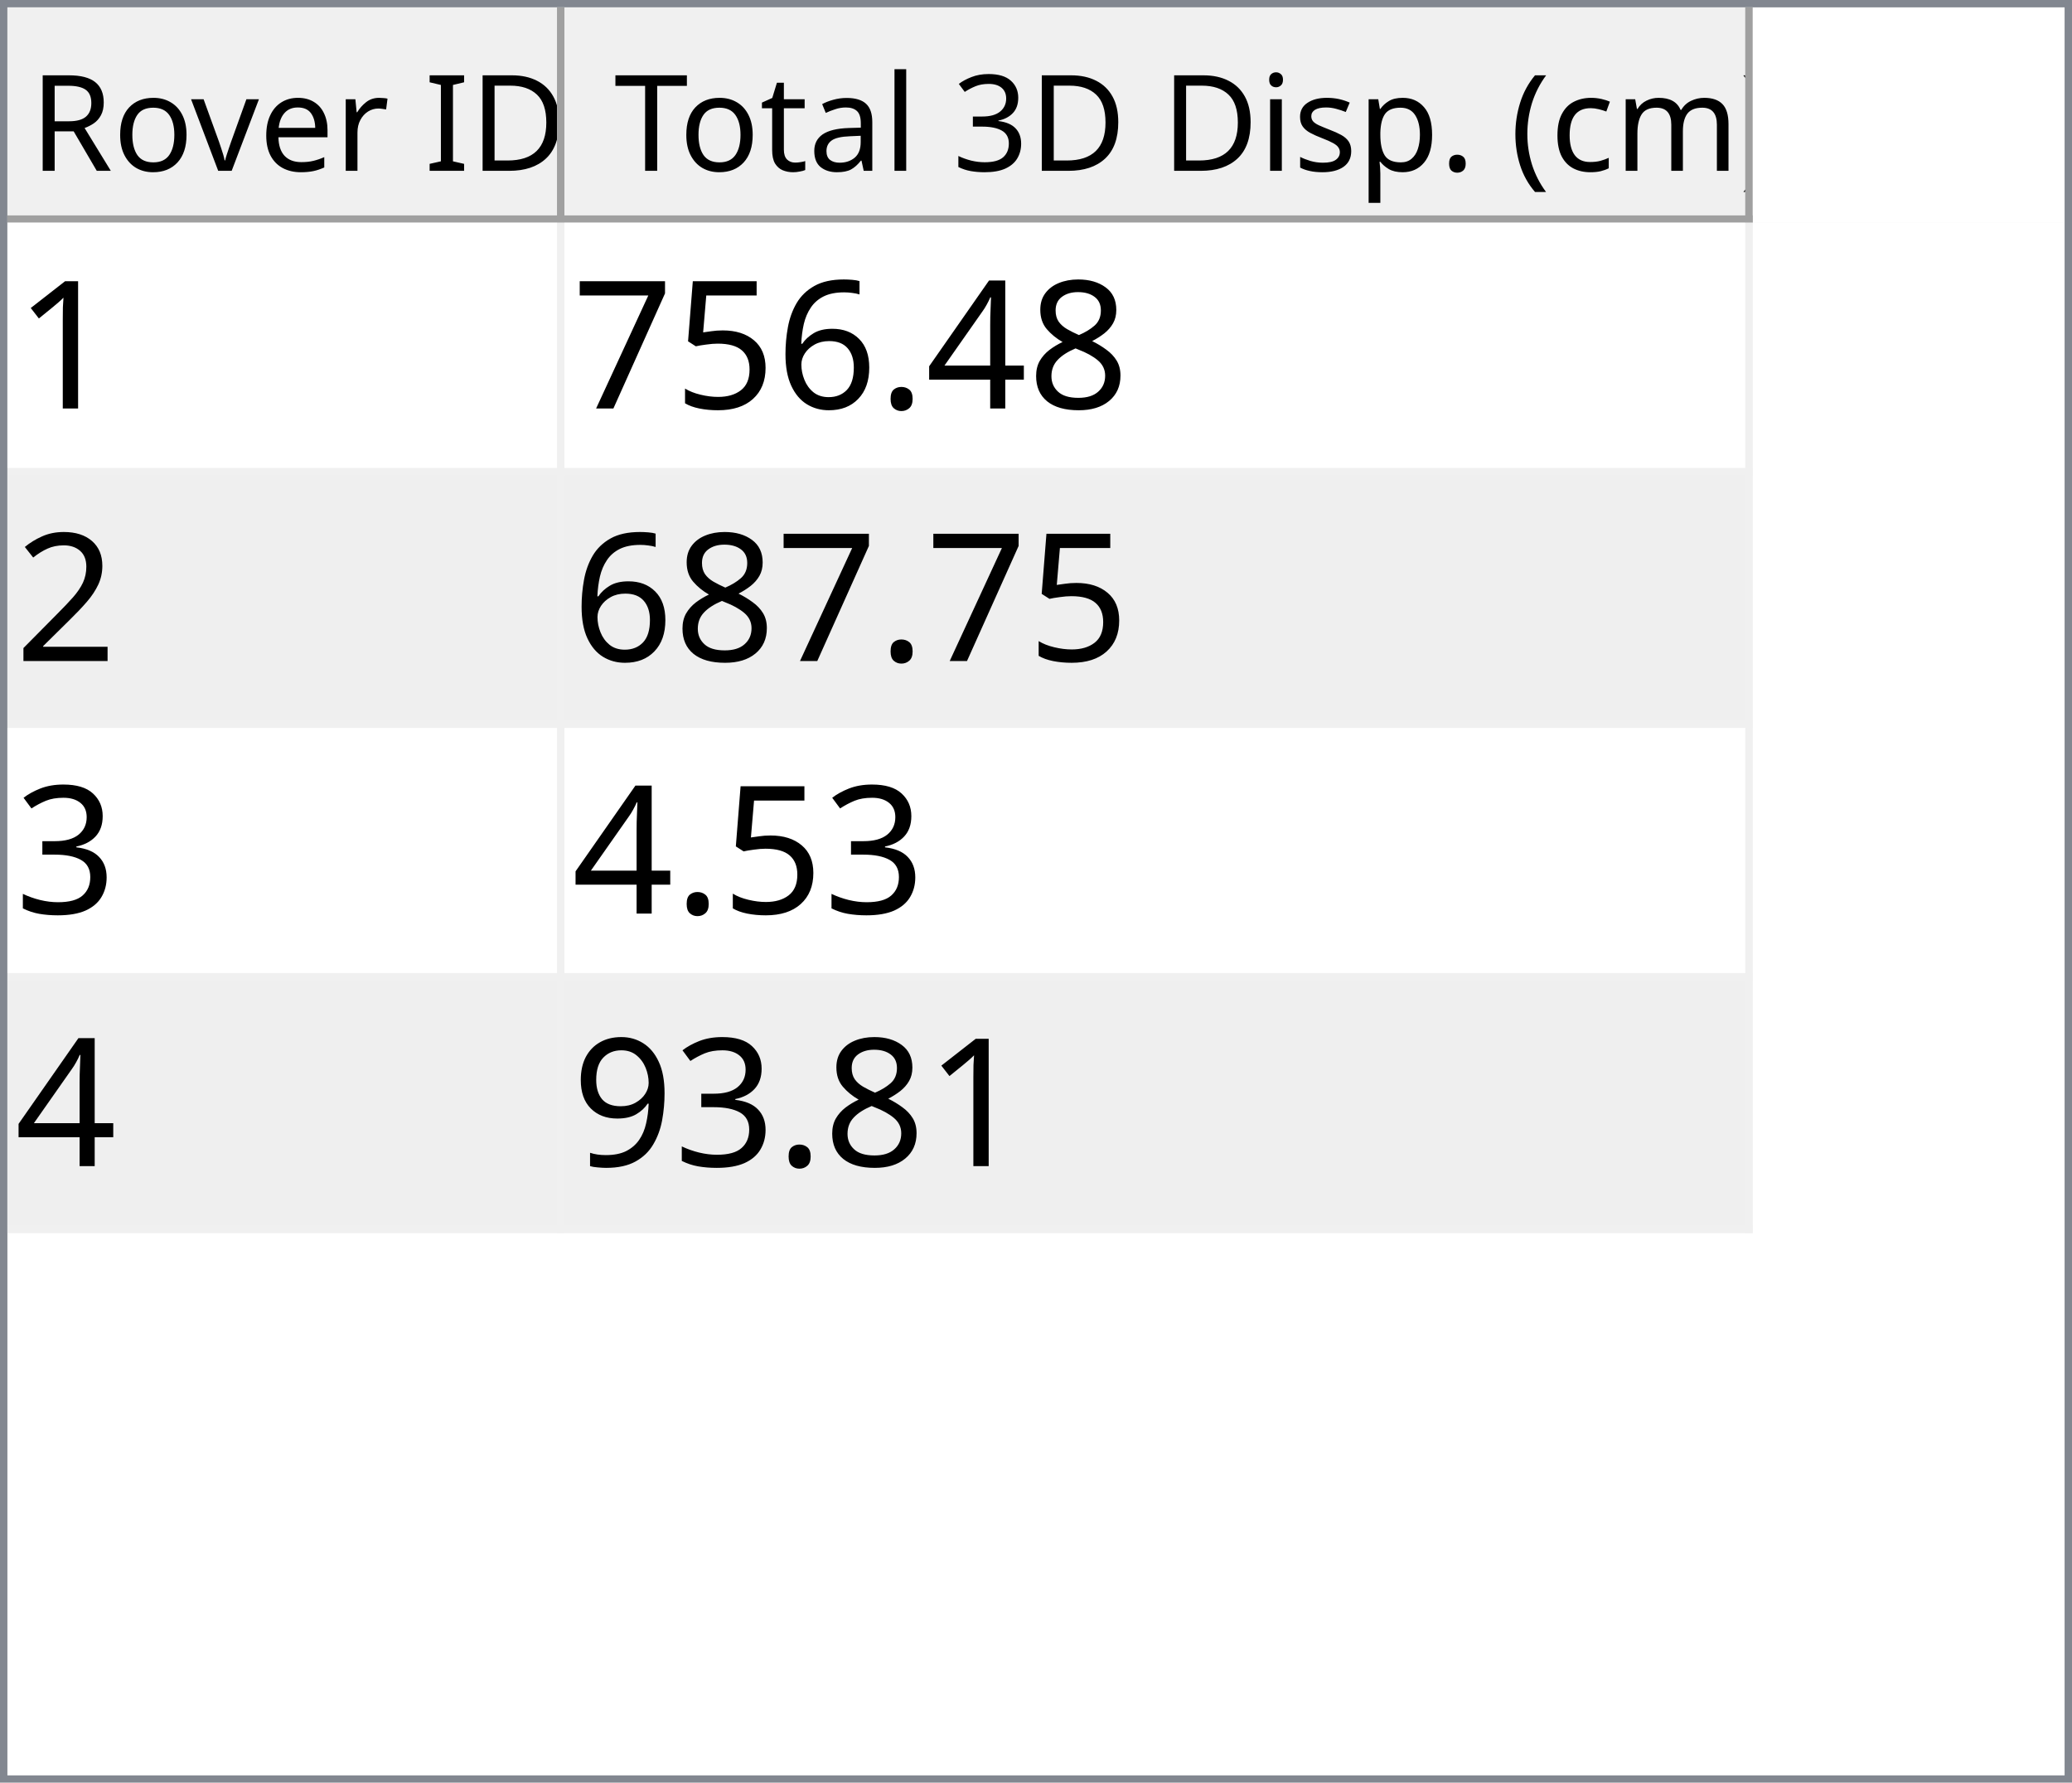
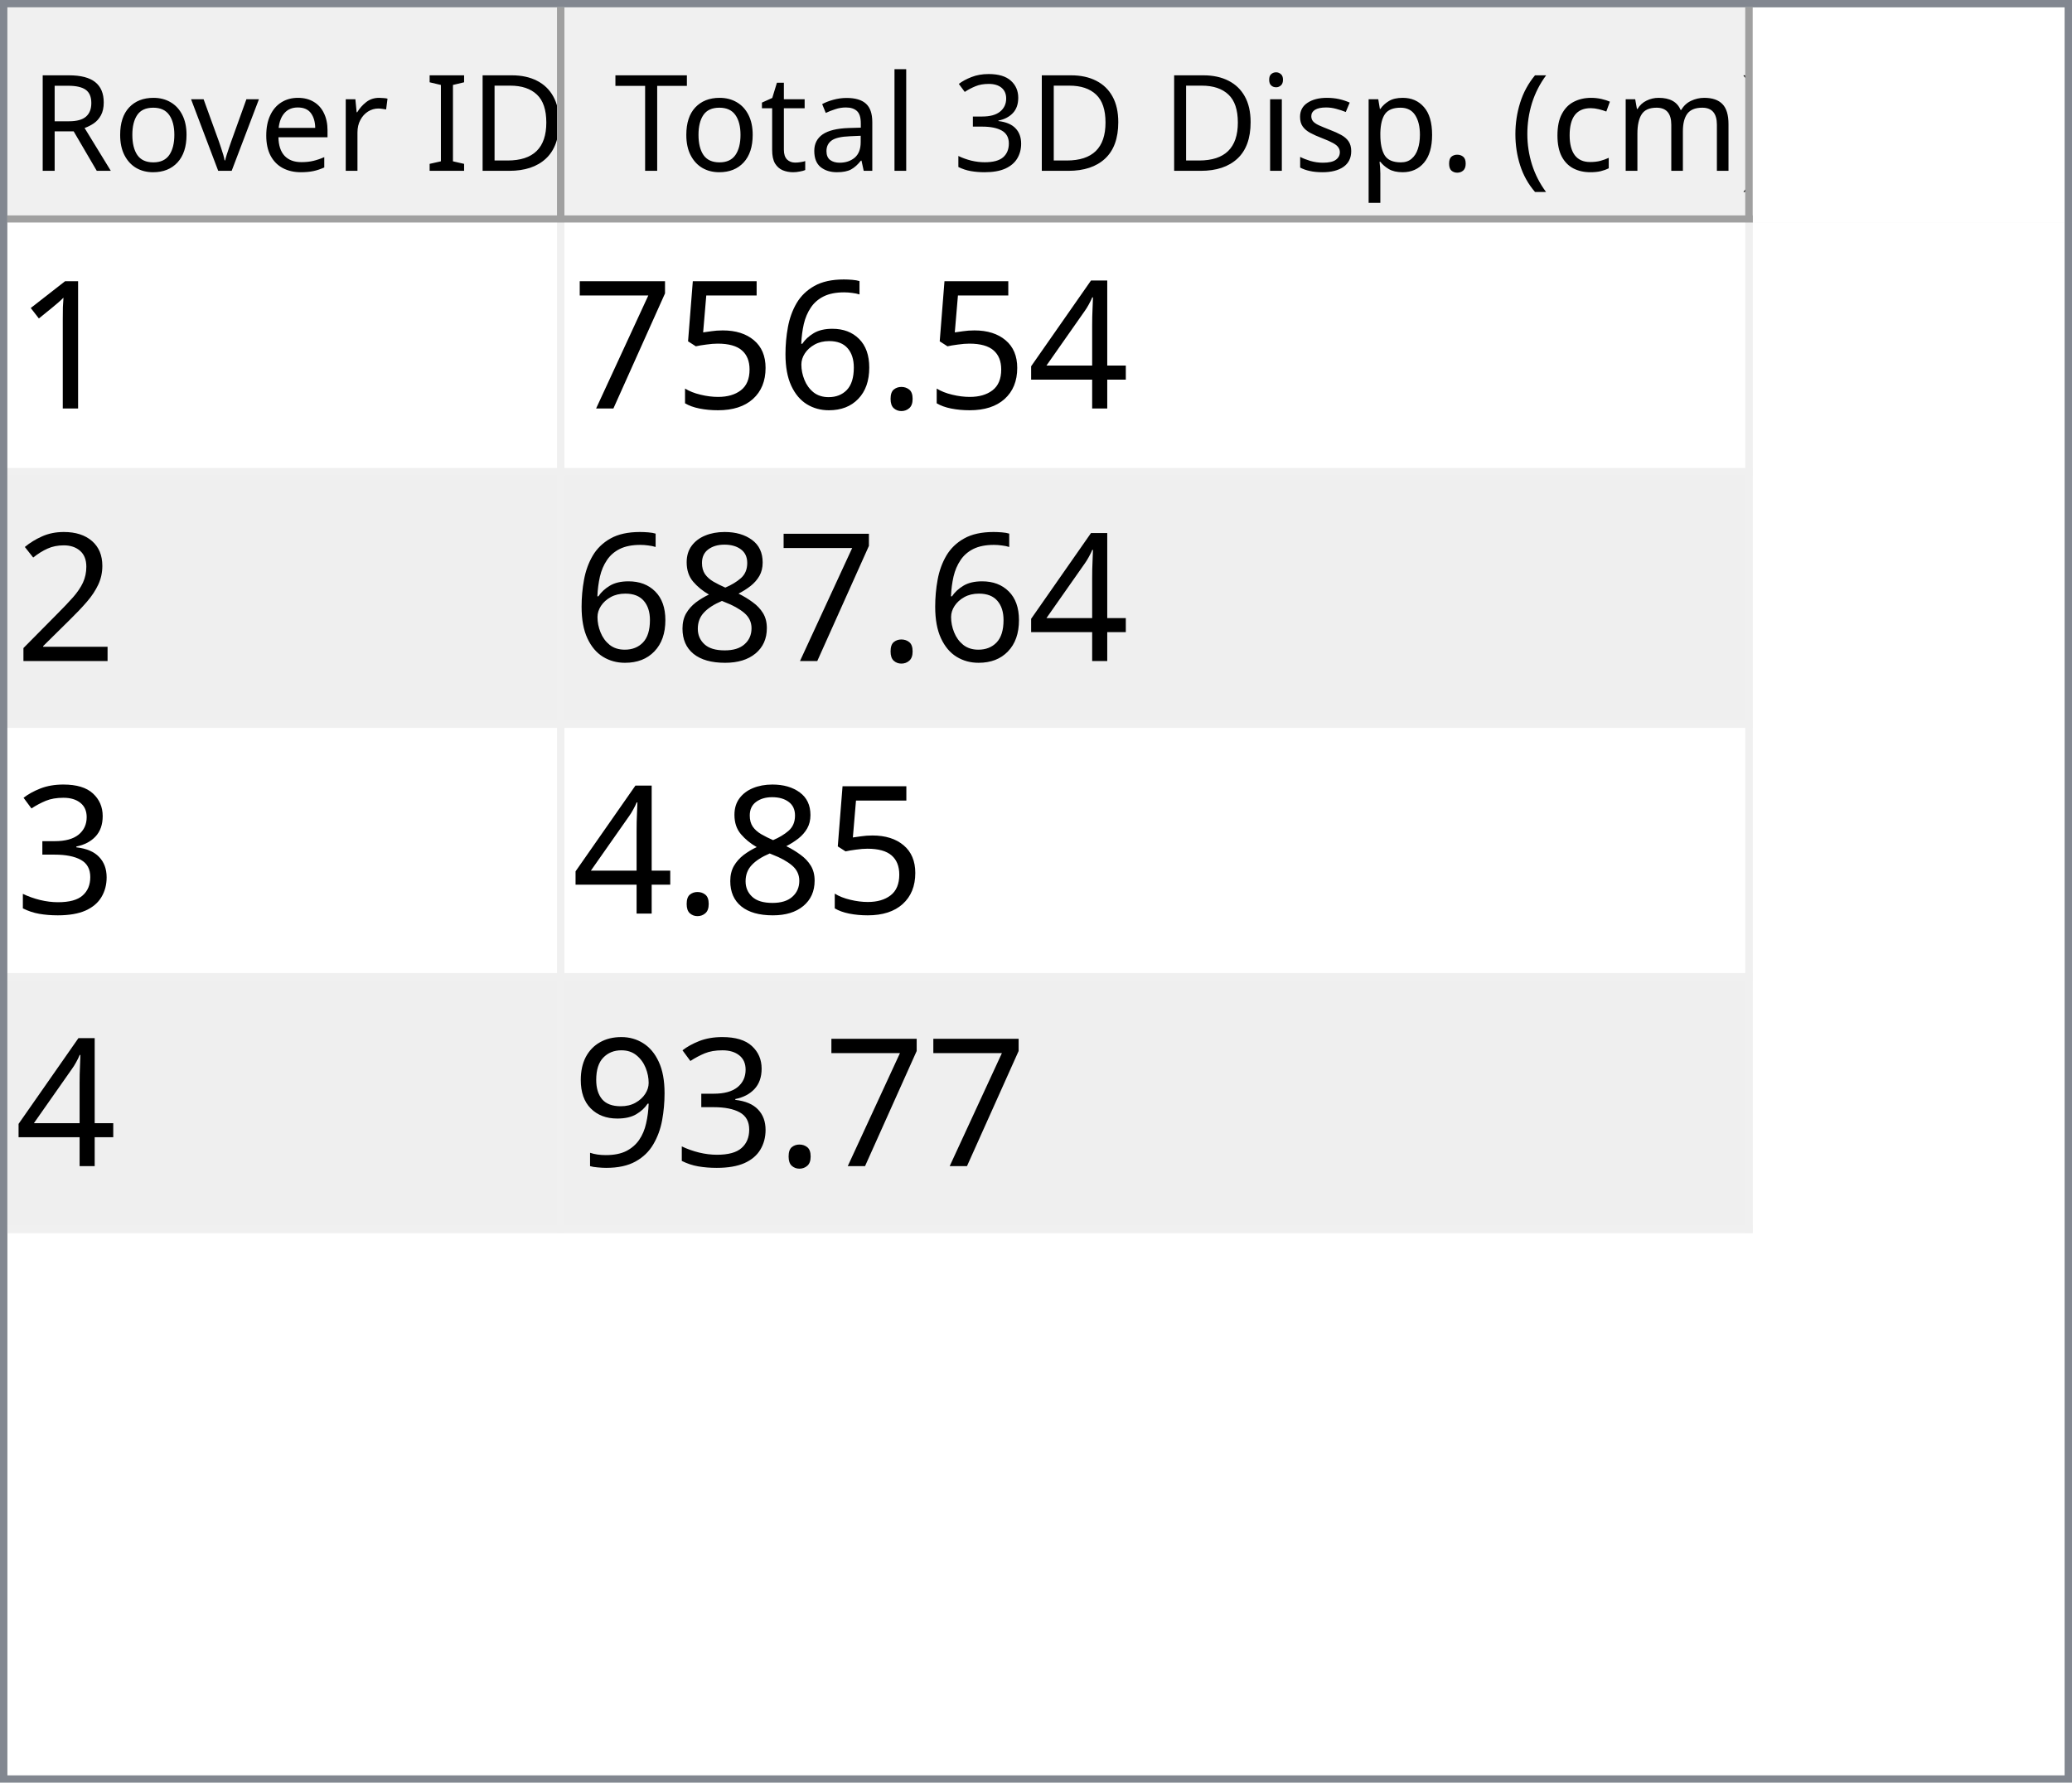
<svg xmlns="http://www.w3.org/2000/svg" style="fill-opacity:1; color-rendering:auto; color-interpolation:auto; text-rendering:auto; stroke:black; stroke-linecap:square; stroke-miterlimit:10; shape-rendering:auto; stroke-opacity:1; fill:black; stroke-dasharray:none; font-weight:normal; stroke-width:1; font-family:'Dialog'; font-style:normal; stroke-linejoin:miter; font-size:12px; stroke-dashoffset:0; image-rendering:auto;" width="279" height="240">
  <defs id="genericDefs" />
  <g>
    <defs id="defs1">
      <clipPath clipPathUnits="userSpaceOnUse" id="clipPath1">
        <path d="M0 0 L279 0 L279 240 L0 240 L0 0 Z" />
      </clipPath>
      <clipPath clipPathUnits="userSpaceOnUse" id="clipPath2">
        <path d="M0 0 L0 240 L279 240 L279 0 Z" />
      </clipPath>
      <clipPath clipPathUnits="userSpaceOnUse" id="clipPath3">
        <path d="M0 0 L0 29 L277 29 L277 0 Z" />
      </clipPath>
      <clipPath clipPathUnits="userSpaceOnUse" id="clipPath4">
        <path d="M0 0 L0 29 L75 29 L75 0 Z" />
      </clipPath>
      <clipPath clipPathUnits="userSpaceOnUse" id="clipPath5">
        <path d="M1 1 L1 28 L74 28 L74 1 Z" />
      </clipPath>
      <clipPath clipPathUnits="userSpaceOnUse" id="clipPath6">
        <path d="M0 0 L0 27 L73 27 L73 0 Z" />
      </clipPath>
      <clipPath clipPathUnits="userSpaceOnUse" id="clipPath7">
        <path d="M-0.5 -0.5 L-0.5 28.5 L74.5 28.5 L74.5 -0.5 Z" />
      </clipPath>
      <clipPath clipPathUnits="userSpaceOnUse" id="clipPath8">
        <path d="M0 0 L0 29 L160 29 L160 0 Z" />
      </clipPath>
      <clipPath clipPathUnits="userSpaceOnUse" id="clipPath9">
        <path d="M1 1 L1 28 L159 28 L159 1 Z" />
      </clipPath>
      <clipPath clipPathUnits="userSpaceOnUse" id="clipPath10">
        <path d="M0 0 L0 27 L158 27 L158 0 Z" />
      </clipPath>
      <clipPath clipPathUnits="userSpaceOnUse" id="clipPath11">
        <path d="M-0.5 -0.5 L-0.5 28.5 L159.5 28.5 L159.5 -0.5 Z" />
      </clipPath>
      <clipPath clipPathUnits="userSpaceOnUse" id="clipPath12">
        <path d="M0 0 L0 209 L277 209 L277 0 Z" />
      </clipPath>
      <clipPath clipPathUnits="userSpaceOnUse" id="clipPath13">
        <path d="M0 0 L0 136 L235 136 L235 0 Z" />
      </clipPath>
      <clipPath clipPathUnits="userSpaceOnUse" id="clipPath14">
        <path d="M-0.5 -0.5 L-0.5 135.5 L234.5 135.5 L234.5 -0.5 Z" />
      </clipPath>
      <clipPath clipPathUnits="userSpaceOnUse" id="clipPath15">
        <path d="M0 0 L0 33 L74 33 L74 0 Z" />
      </clipPath>
      <clipPath clipPathUnits="userSpaceOnUse" id="clipPath16">
        <path d="M0 0 L0 33 L159 33 L159 0 Z" />
      </clipPath>
      <font horiz-adv-x="64.551" id="font1">
        <font-face ascent="107.91" descent="25.098" units-per-em="100" style="font-style:normal; font-family:Segoe UI; font-weight:normal;" />
        <missing-glyph horiz-adv-x="64.551" d="M8.109 0 L8.109 68.266 L56.453 68.266 L56.453 0 L8.109 0 ZM15.328 7.234 L49.219 7.234 L49.219 61.031 L15.328 61.031 L15.328 7.234 Z" />
        <glyph unicode="D" horiz-adv-x="70.117" d="M9.188 0 L9.188 70.016 L28.516 70.016 Q65.531 70.016 65.531 35.891 Q65.531 19.672 55.25 9.836 Q44.969 0 27.734 0 L9.188 0 ZM17.391 62.594 L17.391 7.422 L27.828 7.422 Q41.609 7.422 49.273 14.797 Q56.938 22.172 56.938 35.688 Q56.938 62.594 28.328 62.594 L17.391 62.594 Z" />
        <glyph unicode="I" horiz-adv-x="26.611" d="M17.391 0 L9.188 0 L9.188 70.016 L17.391 70.016 L17.391 0 Z" />
        <glyph unicode=" " horiz-adv-x="27.393" d="" />
        <glyph unicode="r" horiz-adv-x="34.766" d="M34.188 41.891 Q32.078 43.5 28.125 43.5 Q23 43.5 19.555 38.672 Q16.109 33.844 16.109 25.484 L16.109 0 L8.109 0 L8.109 50 L16.109 50 L16.109 39.703 L16.312 39.703 Q18.016 44.969 21.531 47.922 Q25.047 50.875 29.391 50.875 Q32.516 50.875 34.188 50.203 L34.188 41.891 Z" />
        <glyph unicode="e" horiz-adv-x="52.295" d="M48.297 23 L12.984 23 Q13.188 14.656 17.484 10.109 Q21.781 5.562 29.297 5.562 Q37.75 5.562 44.828 11.141 L44.828 3.609 Q38.234 -1.172 27.391 -1.172 Q16.797 -1.172 10.742 5.641 Q4.688 12.453 4.688 24.812 Q4.688 36.469 11.305 43.82 Q17.922 51.172 27.734 51.172 Q37.547 51.172 42.922 44.828 Q48.297 38.484 48.297 27.203 L48.297 23 ZM40.094 29.781 Q40.047 36.719 36.75 40.578 Q33.453 44.438 27.594 44.438 Q21.922 44.438 17.969 40.383 Q14.016 36.328 13.094 29.781 L40.094 29.781 Z" />
        <glyph unicode="v" horiz-adv-x="47.9" d="M47.406 50 L27.484 0 L19.625 0 L0.688 50 L9.469 50 L22.172 13.672 Q23.578 9.672 23.922 6.688 L24.125 6.688 Q24.609 10.453 25.688 13.484 L38.969 50 L47.406 50 Z" />
        <glyph unicode="o" horiz-adv-x="58.594" d="M29 -1.172 Q17.922 -1.172 11.305 5.836 Q4.688 12.844 4.688 24.422 Q4.688 37.016 11.57 44.094 Q18.453 51.172 30.172 51.172 Q41.359 51.172 47.633 44.289 Q53.906 37.406 53.906 25.203 Q53.906 13.234 47.141 6.031 Q40.375 -1.172 29 -1.172 ZM29.594 44.438 Q21.875 44.438 17.383 39.188 Q12.891 33.938 12.891 24.703 Q12.891 15.828 17.43 10.695 Q21.969 5.562 29.594 5.562 Q37.359 5.562 41.531 10.594 Q45.703 15.625 45.703 24.906 Q45.703 34.281 41.531 39.359 Q37.359 44.438 29.594 44.438 Z" />
        <glyph unicode="R" horiz-adv-x="59.814" d="M59.375 0 L49.609 0 L37.891 19.625 Q36.281 22.359 34.766 24.289 Q33.25 26.219 31.664 27.438 Q30.078 28.656 28.25 29.219 Q26.422 29.781 24.125 29.781 L17.391 29.781 L17.391 0 L9.188 0 L9.188 70.016 L30.078 70.016 Q34.672 70.016 38.555 68.867 Q42.438 67.719 45.289 65.375 Q48.141 63.031 49.758 59.547 Q51.375 56.062 51.375 51.375 Q51.375 47.703 50.273 44.656 Q49.172 41.609 47.148 39.211 Q45.125 36.812 42.266 35.133 Q39.406 33.453 35.844 32.516 L35.844 32.328 Q37.594 31.547 38.891 30.547 Q40.188 29.547 41.359 28.18 Q42.531 26.812 43.68 25.078 Q44.828 23.344 46.234 21.047 L59.375 0 ZM17.391 62.594 L17.391 37.203 L28.516 37.203 Q31.594 37.203 34.203 38.133 Q36.812 39.062 38.719 40.797 Q40.625 42.531 41.703 45.047 Q42.781 47.562 42.781 50.688 Q42.781 56.297 39.141 59.445 Q35.5 62.594 28.609 62.594 L17.391 62.594 Z" />
        <glyph unicode=")" horiz-adv-x="30.176" d="M8.297 -15.922 L1.172 -15.922 Q16.406 2.344 16.406 26.812 Q16.406 51.469 1.078 70.016 L8.297 70.016 Q23.531 52.156 23.531 26.703 Q23.531 1.375 8.297 -15.922 Z" />
        <glyph unicode="m" horiz-adv-x="86.133" d="M79.109 0 L71.094 0 L71.094 28.719 Q71.094 37.016 68.531 40.727 Q65.969 44.438 59.906 44.438 Q54.781 44.438 51.195 39.75 Q47.609 35.062 47.609 28.516 L47.609 0 L39.594 0 L39.594 29.688 Q39.594 44.438 28.219 44.438 Q22.953 44.438 19.531 40.016 Q16.109 35.594 16.109 28.516 L16.109 0 L8.109 0 L8.109 50 L16.109 50 L16.109 42.094 L16.312 42.094 Q21.625 51.172 31.844 51.172 Q36.969 51.172 40.773 48.312 Q44.578 45.453 46 40.828 Q51.562 51.172 62.594 51.172 Q79.109 51.172 79.109 30.812 L79.109 0 Z" />
        <glyph unicode="c" horiz-adv-x="46.191" d="M42.188 2.297 Q36.422 -1.172 28.516 -1.172 Q17.828 -1.172 11.258 5.789 Q4.688 12.75 4.688 23.828 Q4.688 36.188 11.766 43.68 Q18.844 51.172 30.672 51.172 Q37.25 51.172 42.281 48.734 L42.281 40.531 Q36.719 44.438 30.375 44.438 Q22.703 44.438 17.797 38.945 Q12.891 33.453 12.891 24.516 Q12.891 15.719 17.508 10.641 Q22.125 5.562 29.891 5.562 Q36.422 5.562 42.188 9.906 L42.188 2.297 Z" />
        <glyph unicode="(" horiz-adv-x="30.176" d="M29.109 -15.922 L21.969 -15.922 Q6.844 1.375 6.844 26.703 Q6.844 52.156 21.969 70.016 L29.203 70.016 Q13.875 51.469 13.875 26.812 Q13.875 2.344 29.109 -15.922 Z" />
        <glyph unicode="." horiz-adv-x="21.68" d="M10.891 -1.078 Q8.641 -1.078 7.055 0.539 Q5.469 2.156 5.469 4.391 Q5.469 6.641 7.055 8.273 Q8.641 9.906 10.891 9.906 Q13.188 9.906 14.797 8.273 Q16.406 6.641 16.406 4.391 Q16.406 2.156 14.797 0.539 Q13.188 -1.078 10.891 -1.078 Z" />
        <glyph unicode="p" horiz-adv-x="58.789" d="M16.312 7.234 L16.109 7.234 L16.109 -23 L8.109 -23 L8.109 50 L16.109 50 L16.109 41.219 L16.312 41.219 Q22.219 51.172 33.594 51.172 Q43.266 51.172 48.688 44.461 Q54.109 37.75 54.109 26.469 Q54.109 13.922 48 6.375 Q41.891 -1.172 31.297 -1.172 Q21.578 -1.172 16.312 7.234 ZM16.109 27.391 L16.109 20.406 Q16.109 14.203 20.141 9.883 Q24.172 5.562 30.375 5.562 Q37.641 5.562 41.773 11.133 Q45.906 16.703 45.906 26.609 Q45.906 34.969 42.047 39.703 Q38.188 44.438 31.594 44.438 Q24.609 44.438 20.359 39.578 Q16.109 34.719 16.109 27.391 Z" />
        <glyph unicode="s" horiz-adv-x="42.432" d="M5.078 1.812 L5.078 10.406 Q11.625 5.562 19.484 5.562 Q30.031 5.562 30.031 12.594 Q30.031 14.594 29.125 15.992 Q28.219 17.391 26.68 18.461 Q25.141 19.531 23.07 20.383 Q21 21.234 18.609 22.172 Q15.281 23.484 12.766 24.828 Q10.25 26.172 8.57 27.859 Q6.891 29.547 6.031 31.695 Q5.172 33.844 5.172 36.719 Q5.172 40.234 6.789 42.945 Q8.406 45.656 11.086 47.484 Q13.766 49.312 17.211 50.242 Q20.656 51.172 24.312 51.172 Q30.812 51.172 35.938 48.922 L35.938 40.828 Q30.422 44.438 23.25 44.438 Q21 44.438 19.195 43.922 Q17.391 43.406 16.094 42.477 Q14.797 41.547 14.086 40.258 Q13.375 38.969 13.375 37.406 Q13.375 35.453 14.086 34.133 Q14.797 32.812 16.164 31.789 Q17.531 30.766 19.484 29.938 Q21.438 29.109 23.922 28.125 Q27.25 26.859 29.883 25.516 Q32.516 24.172 34.375 22.484 Q36.234 20.797 37.234 18.602 Q38.234 16.406 38.234 13.375 Q38.234 9.672 36.602 6.938 Q34.969 4.203 32.234 2.398 Q29.5 0.594 25.93 -0.289 Q22.359 -1.172 18.453 -1.172 Q10.75 -1.172 5.078 1.812 Z" />
        <glyph unicode="i" horiz-adv-x="24.219" d="M12.203 62.703 Q10.062 62.703 8.547 64.164 Q7.031 65.625 7.031 67.875 Q7.031 70.125 8.547 71.609 Q10.062 73.094 12.203 73.094 Q14.406 73.094 15.945 71.609 Q17.484 70.125 17.484 67.875 Q17.484 65.719 15.945 64.211 Q14.406 62.703 12.203 62.703 ZM16.109 0 L8.109 0 L8.109 50 L16.109 50 L16.109 0 Z" />
        <glyph unicode="3" horiz-adv-x="53.906" d="M46.531 19.828 Q46.531 15.094 44.75 11.211 Q42.969 7.328 39.719 4.57 Q36.469 1.812 31.93 0.297 Q27.391 -1.219 21.922 -1.219 Q11.922 -1.219 6 2.594 L6 11.188 Q13.094 5.609 22.219 5.609 Q25.875 5.609 28.828 6.539 Q31.781 7.469 33.906 9.227 Q36.031 10.984 37.18 13.477 Q38.328 15.969 38.328 19.094 Q38.328 32.812 18.797 32.812 L12.984 32.812 L12.984 39.594 L18.5 39.594 Q35.797 39.594 35.797 52.484 Q35.797 64.406 22.609 64.406 Q15.188 64.406 8.688 59.422 L8.688 67.188 Q15.375 71.188 24.609 71.188 Q29 71.188 32.57 69.969 Q36.141 68.75 38.68 66.555 Q41.219 64.359 42.609 61.281 Q44 58.203 44 54.5 Q44 40.672 30.031 36.719 L30.031 36.531 Q33.594 36.141 36.625 34.797 Q39.656 33.453 41.852 31.305 Q44.047 29.156 45.289 26.25 Q46.531 23.344 46.531 19.828 Z" />
        <glyph unicode="l" horiz-adv-x="24.219" d="M16.109 0 L8.109 0 L8.109 74.031 L16.109 74.031 L16.109 0 Z" />
        <glyph unicode="a" horiz-adv-x="50.879" d="M43.891 0 L35.891 0 L35.891 7.812 L35.688 7.812 Q30.469 -1.172 20.312 -1.172 Q12.844 -1.172 8.617 2.781 Q4.391 6.734 4.391 13.281 Q4.391 27.297 20.906 29.594 L35.891 31.688 Q35.891 44.438 25.594 44.438 Q16.547 44.438 9.281 38.281 L9.281 46.484 Q16.656 51.172 26.266 51.172 Q43.891 51.172 43.891 32.516 L43.891 0 ZM35.891 25.297 L23.828 23.641 Q18.266 22.859 15.43 20.875 Q12.594 18.891 12.594 13.875 Q12.594 10.203 15.211 7.883 Q17.828 5.562 22.172 5.562 Q28.125 5.562 32.008 9.742 Q35.891 13.922 35.891 20.312 L35.891 25.297 Z" />
        <glyph unicode="t" horiz-adv-x="33.887" d="M31.297 0.484 Q28.469 -1.078 23.828 -1.078 Q10.688 -1.078 10.688 13.578 L10.688 43.172 L2.094 43.172 L2.094 50 L10.688 50 L10.688 62.203 L18.703 64.797 L18.703 50 L31.297 50 L31.297 43.172 L18.703 43.172 L18.703 14.984 Q18.703 9.969 20.414 7.82 Q22.125 5.672 26.078 5.672 Q29.109 5.672 31.297 7.328 L31.297 0.484 Z" />
        <glyph unicode="T" horiz-adv-x="52.393" d="M50.594 62.594 L30.375 62.594 L30.375 0 L22.172 0 L22.172 62.594 L2 62.594 L2 70.016 L50.594 70.016 L50.594 62.594 Z" />
      </font>
      <font horiz-adv-x="75.0" id="font2">
        <font-face ascent="100.537" descent="21.973" units-per-em="100" style="font-style:normal; font-family:sans-serif; font-weight:normal;" />
        <missing-glyph horiz-adv-x="75.0" d="M12.5 0 L12.5 62.5 L62.5 62.5 L62.5 0 L12.5 0 ZM14.062 1.562 L60.938 1.562 L60.938 60.938 L14.062 60.938 L14.062 1.562 Z" />
        <glyph unicode="1" horiz-adv-x="55.615" d="M37.25 0 L28.469 0 L28.469 56 Q25.297 52.984 20.141 49.953 Q14.984 46.922 10.891 45.406 L10.891 53.906 Q18.266 57.375 23.781 62.305 Q29.297 67.234 31.594 71.875 L37.25 71.875 L37.25 0 Z" />
-         <glyph unicode="8" horiz-adv-x="55.615" d="M17.672 38.812 Q12.203 40.828 9.57 44.539 Q6.938 48.25 6.938 53.422 Q6.938 61.234 12.555 66.555 Q18.172 71.875 27.484 71.875 Q36.859 71.875 42.578 66.43 Q48.297 60.984 48.297 53.172 Q48.297 48.188 45.68 44.508 Q43.062 40.828 37.75 38.812 Q44.344 36.672 47.781 31.883 Q51.219 27.094 51.219 20.453 Q51.219 11.281 44.727 5.031 Q38.234 -1.219 27.641 -1.219 Q17.047 -1.219 10.547 5.055 Q4.047 11.328 4.047 20.703 Q4.047 27.688 7.594 32.398 Q11.141 37.109 17.672 38.812 ZM15.922 53.719 Q15.922 48.641 19.195 45.414 Q22.469 42.188 27.688 42.188 Q32.766 42.188 36.016 45.383 Q39.266 48.578 39.266 53.219 Q39.266 58.062 35.914 61.359 Q32.562 64.656 27.594 64.656 Q22.562 64.656 19.242 61.43 Q15.922 58.203 15.922 53.719 ZM13.094 20.656 Q13.094 16.891 14.875 13.375 Q16.656 9.859 20.172 7.93 Q23.688 6 27.734 6 Q34.031 6 38.133 10.055 Q42.234 14.109 42.234 20.359 Q42.234 26.703 38.016 30.859 Q33.797 35.016 27.438 35.016 Q21.234 35.016 17.164 30.914 Q13.094 26.812 13.094 20.656 Z" />
        <glyph unicode="4" horiz-adv-x="55.615" d="M32.328 0 L32.328 17.141 L1.266 17.141 L1.266 25.203 L33.938 71.578 L41.109 71.578 L41.109 25.203 L50.781 25.203 L50.781 17.141 L41.109 17.141 L41.109 0 L32.328 0 ZM32.328 25.203 L32.328 57.469 L9.906 25.203 L32.328 25.203 Z" />
        <glyph unicode="." horiz-adv-x="27.783" d="M9.078 0 L9.078 10.016 L19.094 10.016 L19.094 0 L9.078 0 Z" />
        <glyph unicode="6" horiz-adv-x="55.615" d="M49.75 54.047 L41.016 53.375 Q39.844 58.547 37.703 60.891 Q34.125 64.656 28.906 64.656 Q24.703 64.656 21.531 62.312 Q17.391 59.281 14.992 53.469 Q12.594 47.656 12.5 36.922 Q15.672 41.75 20.266 44.094 Q24.859 46.438 29.891 46.438 Q38.672 46.438 44.852 39.969 Q51.031 33.5 51.031 23.25 Q51.031 16.5 48.125 10.719 Q45.219 4.938 40.141 1.859 Q35.062 -1.219 28.609 -1.219 Q17.625 -1.219 10.695 6.859 Q3.766 14.938 3.766 33.5 Q3.766 54.25 11.422 63.672 Q18.109 71.875 29.438 71.875 Q37.891 71.875 43.289 67.141 Q48.688 62.406 49.75 54.047 ZM13.875 23.188 Q13.875 18.656 15.797 14.508 Q17.719 10.359 21.188 8.18 Q24.656 6 28.469 6 Q34.031 6 38.039 10.492 Q42.047 14.984 42.047 22.703 Q42.047 30.125 38.086 34.398 Q34.125 38.672 28.125 38.672 Q22.172 38.672 18.023 34.398 Q13.875 30.125 13.875 23.188 Z" />
        <glyph unicode="5" horiz-adv-x="55.615" d="M4.156 18.75 L13.375 19.531 Q14.406 12.797 18.141 9.398 Q21.875 6 27.156 6 Q33.5 6 37.891 10.789 Q42.281 15.578 42.281 23.484 Q42.281 31 38.062 35.352 Q33.844 39.703 27 39.703 Q22.75 39.703 19.336 37.773 Q15.922 35.844 13.969 32.766 L5.719 33.844 L12.641 70.609 L48.25 70.609 L48.25 62.203 L19.672 62.203 L15.828 42.969 Q22.266 47.469 29.344 47.469 Q38.719 47.469 45.164 40.969 Q51.609 34.469 51.609 24.266 Q51.609 14.547 45.953 7.469 Q39.062 -1.219 27.156 -1.219 Q17.391 -1.219 11.211 4.25 Q5.031 9.719 4.156 18.75 Z" />
        <glyph unicode="7" horiz-adv-x="55.615" d="M4.734 62.203 L4.734 70.656 L51.078 70.656 L51.078 63.812 Q44.234 56.547 37.523 44.484 Q30.812 32.422 27.156 19.672 Q24.516 10.688 23.781 0 L14.75 0 Q14.891 8.453 18.062 20.414 Q21.234 32.375 27.172 43.484 Q33.109 54.594 39.797 62.203 L4.734 62.203 Z" />
        <glyph unicode="2" horiz-adv-x="55.615" d="M50.344 8.453 L50.344 0 L3.031 0 Q2.938 3.172 4.047 6.109 Q5.859 10.938 9.836 15.625 Q13.812 20.312 21.344 26.469 Q33.016 36.031 37.117 41.625 Q41.219 47.219 41.219 52.203 Q41.219 57.422 37.477 61.008 Q33.734 64.594 27.734 64.594 Q21.391 64.594 17.578 60.789 Q13.766 56.984 13.719 50.25 L4.688 51.172 Q5.609 61.281 11.664 66.578 Q17.719 71.875 27.938 71.875 Q38.234 71.875 44.242 66.164 Q50.25 60.453 50.25 52 Q50.25 47.703 48.492 43.555 Q46.734 39.406 42.656 34.812 Q38.578 30.219 29.109 22.219 Q21.188 15.578 18.945 13.211 Q16.703 10.844 15.234 8.453 L50.344 8.453 Z" />
+         <glyph unicode="8" horiz-adv-x="55.615" d="M17.672 38.812 Q12.203 40.828 9.57 44.539 Q6.938 48.25 6.938 53.422 Q6.938 61.234 12.555 66.555 Q18.172 71.875 27.484 71.875 Q36.859 71.875 42.578 66.43 Q48.297 60.984 48.297 53.172 Q48.297 48.188 45.68 44.508 Q43.062 40.828 37.75 38.812 Q44.344 36.672 47.781 31.883 Q51.219 27.094 51.219 20.453 Q51.219 11.281 44.727 5.031 Q38.234 -1.219 27.641 -1.219 Q17.047 -1.219 10.547 5.055 Q4.047 11.328 4.047 20.703 Q4.047 27.688 7.594 32.398 Q11.141 37.109 17.672 38.812 ZM15.922 53.719 Q15.922 48.641 19.195 45.414 Q22.469 42.188 27.688 42.188 Q32.766 42.188 36.016 45.383 Q39.266 48.578 39.266 53.219 Q39.266 58.062 35.914 61.359 Q32.562 64.656 27.594 64.656 Q22.562 64.656 19.242 61.43 Q15.922 58.203 15.922 53.719 ZM13.094 20.656 Q13.094 16.891 14.875 13.375 Q16.656 9.859 20.172 7.93 Q23.688 6 27.734 6 Q34.031 6 38.133 10.055 Q42.234 14.109 42.234 20.359 Q42.234 26.703 38.016 30.859 Q33.797 35.016 27.438 35.016 Q21.234 35.016 17.164 30.914 Q13.094 26.812 13.094 20.656 Z" />
        <glyph unicode="3" horiz-adv-x="55.615" d="M4.203 18.891 L12.984 20.062 Q14.5 12.594 18.141 9.297 Q21.781 6 27 6 Q33.203 6 37.477 10.297 Q41.75 14.594 41.75 20.953 Q41.75 27 37.797 30.93 Q33.844 34.859 27.734 34.859 Q25.25 34.859 21.531 33.891 L22.516 41.609 Q23.391 41.5 23.922 41.5 Q29.547 41.5 34.039 44.43 Q38.531 47.359 38.531 53.469 Q38.531 58.297 35.258 61.477 Q31.984 64.656 26.812 64.656 Q21.688 64.656 18.266 61.43 Q14.844 58.203 13.875 51.766 L5.078 53.328 Q6.688 62.156 12.398 67.016 Q18.109 71.875 26.609 71.875 Q32.469 71.875 37.398 69.359 Q42.328 66.844 44.945 62.5 Q47.562 58.156 47.562 53.266 Q47.562 48.641 45.07 44.828 Q42.578 41.016 37.703 38.766 Q44.047 37.312 47.562 32.695 Q51.078 28.078 51.078 21.141 Q51.078 11.766 44.242 5.25 Q37.406 -1.266 26.953 -1.266 Q17.531 -1.266 11.305 4.352 Q5.078 9.969 4.203 18.891 Z" />
        <glyph unicode="9" horiz-adv-x="55.615" d="M5.469 16.547 L13.922 17.328 Q14.984 11.375 18.016 8.688 Q21.047 6 25.781 6 Q29.828 6 32.883 7.859 Q35.938 9.719 37.891 12.82 Q39.844 15.922 41.164 21.195 Q42.484 26.469 42.484 31.938 Q42.484 32.516 42.438 33.688 Q39.797 29.5 35.234 26.883 Q30.672 24.266 25.344 24.266 Q16.453 24.266 10.305 30.711 Q4.156 37.156 4.156 47.703 Q4.156 58.594 10.578 65.234 Q17 71.875 26.656 71.875 Q33.641 71.875 39.43 68.117 Q45.219 64.359 48.219 57.398 Q51.219 50.438 51.219 37.25 Q51.219 23.531 48.242 15.406 Q45.266 7.281 39.383 3.031 Q33.5 -1.219 25.594 -1.219 Q17.188 -1.219 11.867 3.445 Q6.547 8.109 5.469 16.547 ZM41.453 48.141 Q41.453 55.719 37.43 60.156 Q33.406 64.594 27.734 64.594 Q21.875 64.594 17.531 59.812 Q13.188 55.031 13.188 47.406 Q13.188 40.578 17.312 36.305 Q21.438 32.031 27.484 32.031 Q33.594 32.031 37.523 36.305 Q41.453 40.578 41.453 48.141 Z" />
      </font>
    </defs>
    <g style="fill:white; stroke:white;">
      <rect x="0" y="0" width="279" style="clip-path:url(#clipPath1); stroke:none;" height="240" />
    </g>
    <g style="fill:white; text-rendering:optimizeSpeed; color-rendering:optimizeSpeed; image-rendering:optimizeSpeed; shape-rendering:crispEdges; stroke:white; color-interpolation:sRGB;">
      <rect x="0" width="279" height="240" y="0" style="stroke:none;" />
      <path style="stroke:none;" d="M0 240 L279 240 L279 0 L0 0 Z" />
    </g>
    <g style="fill:rgb(240,240,240); font-size:18px; font-family:'Segoe UI'; stroke:rgb(240,240,240);">
      <rect x="0" y="0" width="279" style="clip-path:url(#clipPath2); stroke:none;" height="240" />
    </g>
    <g style="fill:rgb(130,135,144); font-size:18px; font-family:'Segoe UI'; stroke:rgb(130,135,144);">
      <path d="M0 0 L279 0 L279 240 L0 240 L0 0 ZM1 1 L278 1 L278 239 L1 239 L1 1 Z" style="fill-rule:evenodd; clip-path:url(#clipPath2); stroke:none;" />
    </g>
    <g style="fill:white; font-size:18px; font-family:'Segoe UI'; stroke:white;" transform="translate(1,1)">
      <rect x="0" y="0" width="277" style="clip-path:url(#clipPath3); stroke:none;" height="29" />
    </g>
    <g style="fill:rgb(240,240,240); font-size:18px; font-family:'Segoe UI'; stroke:rgb(240,240,240);" transform="translate(1,1)">
      <rect x="0" y="0" width="75" style="clip-path:url(#clipPath4); stroke:none;" height="29" />
    </g>
    <g style="font-family:'Segoe UI'; font-size:18px;" transform="translate(2,2)">
      <text x="2" xml:space="preserve" y="21" style="clip-path:url(#clipPath6); stroke:none;">Rover ID</text>
    </g>
    <g transform="translate(1.5,1.5)" style="fill:rgb(160,160,160); font-size:18px; font-family:'Segoe UI'; stroke:rgb(160,160,160); stroke-linejoin:bevel;">
      <line x1="74" x2="74" y1="0" style="fill:none; clip-path:url(#clipPath7);" y2="28" />
    </g>
    <g transform="matrix(1,0,0,1,1,1) translate(0.5,0.5)" style="fill:rgb(160,160,160); font-size:18px; font-family:'Segoe UI'; stroke:rgb(160,160,160); stroke-linejoin:bevel;">
      <line x1="0" x2="74" y1="28" style="fill:none; clip-path:url(#clipPath7);" y2="28" />
    </g>
    <g style="fill:rgb(240,240,240); font-size:18px; font-family:'Segoe UI'; stroke:rgb(240,240,240);" transform="translate(76,1)">
      <rect x="0" y="0" width="160" style="clip-path:url(#clipPath8); stroke:none;" height="29" />
    </g>
    <g style="font-family:'Segoe UI'; font-size:18px;" transform="translate(77,2)">
      <text x="1" xml:space="preserve" y="21" style="clip-path:url(#clipPath10); stroke:none;"> Total 3D Disp. (cm)</text>
    </g>
    <g transform="translate(76.5,1.5)" style="fill:rgb(160,160,160); font-size:18px; font-family:'Segoe UI'; stroke:rgb(160,160,160); stroke-linejoin:bevel;">
      <line x1="159" x2="159" y1="0" style="fill:none; clip-path:url(#clipPath11);" y2="28" />
    </g>
    <g transform="matrix(1,0,0,1,76,1) translate(0.5,0.5)" style="fill:rgb(160,160,160); font-size:18px; font-family:'Segoe UI'; stroke:rgb(160,160,160); stroke-linejoin:bevel;">
      <line x1="0" x2="159" y1="28" style="fill:none; clip-path:url(#clipPath11);" y2="28" />
    </g>
    <g style="fill:white; font-size:18px; font-family:'Segoe UI'; stroke:white;" transform="translate(1,30)">
      <rect x="0" y="0" width="277" style="clip-path:url(#clipPath12); stroke:none;" height="209" />
    </g>
    <g style="fill:rgb(240,240,240); font-size:24px; font-family:sans-serif; stroke:rgb(240,240,240);" transform="translate(1,30)">
      <rect x="0" y="0" width="235" style="clip-path:url(#clipPath13); stroke:none;" height="136" />
      <line transform="translate(0.5,0.5)" x1="0" x2="234" y1="33" style="clip-path:url(#clipPath14); fill:none; stroke-linejoin:bevel;" y2="33" />
    </g>
    <g transform="matrix(1,0,0,1,1,30) translate(0.5,0.5)" style="fill:rgb(240,240,240); font-size:24px; font-family:sans-serif; stroke:rgb(240,240,240); stroke-linejoin:bevel;">
      <line x1="0" x2="234" y1="67" style="fill:none; clip-path:url(#clipPath14);" y2="67" />
    </g>
    <g transform="matrix(1,0,0,1,1,30) translate(0.5,0.5)" style="fill:rgb(240,240,240); font-size:24px; font-family:sans-serif; stroke:rgb(240,240,240); stroke-linejoin:bevel;">
      <line x1="0" x2="234" y1="101" style="fill:none; clip-path:url(#clipPath14);" y2="101" />
    </g>
    <g transform="matrix(1,0,0,1,1,30) translate(0.5,0.5)" style="fill:rgb(240,240,240); font-size:24px; font-family:sans-serif; stroke:rgb(240,240,240); stroke-linejoin:bevel;">
      <line x1="0" x2="234" y1="135" style="fill:none; clip-path:url(#clipPath14);" y2="135" />
    </g>
    <g transform="matrix(1,0,0,1,1,30) translate(0.5,0.5)" style="fill:rgb(240,240,240); font-size:24px; font-family:sans-serif; stroke:rgb(240,240,240); stroke-linejoin:bevel;">
      <line x1="74" x2="74" y1="0" style="fill:none; clip-path:url(#clipPath14);" y2="135" />
    </g>
    <g transform="matrix(1,0,0,1,1,30) translate(0.5,0.5)" style="fill:rgb(240,240,240); font-size:24px; font-family:sans-serif; stroke:rgb(240,240,240); stroke-linejoin:bevel;">
      <line x1="234" x2="234" y1="0" style="fill:none; clip-path:url(#clipPath14);" y2="135" />
    </g>
    <g style="fill:white; font-size:24px; font-family:sans-serif; stroke:white;" transform="matrix(1,0,0,1,1,30)">
      <rect x="0" y="0" width="74" style="clip-path:url(#clipPath15); stroke:none;" height="33" />
      <text x="1" y="25" style="fill:black; clip-path:url(#clipPath15); stroke:none;" xml:space="preserve">1</text>
    </g>
    <g style="fill:white; font-size:24px; font-family:sans-serif; stroke:white;" transform="matrix(1,0,0,1,1,30) translate(75,0)">
      <rect x="0" y="0" width="159" style="clip-path:url(#clipPath16); stroke:none;" height="33" />
-       <text x="1" y="25" style="fill:black; clip-path:url(#clipPath16); stroke:none;" xml:space="preserve">756.48</text>
+       <text x="1" y="25" style="fill:black; clip-path:url(#clipPath16); stroke:none;" xml:space="preserve">756.54</text>
    </g>
    <g style="fill:rgb(239,239,239); font-size:24px; font-family:sans-serif; stroke:rgb(239,239,239);" transform="matrix(1,0,0,1,1,30) translate(0,34)">
      <rect x="0" y="0" width="74" style="clip-path:url(#clipPath15); stroke:none;" height="33" />
      <text x="1" y="25" style="fill:black; clip-path:url(#clipPath15); stroke:none;" xml:space="preserve">2</text>
    </g>
    <g style="fill:rgb(239,239,239); font-size:24px; font-family:sans-serif; stroke:rgb(239,239,239);" transform="matrix(1,0,0,1,1,30) translate(75,34)">
      <rect x="0" y="0" width="159" style="clip-path:url(#clipPath16); stroke:none;" height="33" />
-       <text x="1" y="25" style="fill:black; clip-path:url(#clipPath16); stroke:none;" xml:space="preserve">687.75</text>
+       <text x="1" y="25" style="fill:black; clip-path:url(#clipPath16); stroke:none;" xml:space="preserve">687.64</text>
    </g>
    <g style="fill:white; font-size:24px; font-family:sans-serif; stroke:white;" transform="matrix(1,0,0,1,1,30) translate(0,68)">
      <rect x="0" y="0" width="74" style="clip-path:url(#clipPath15); stroke:none;" height="33" />
      <text x="1" y="25" style="fill:black; clip-path:url(#clipPath15); stroke:none;" xml:space="preserve">3</text>
    </g>
    <g style="fill:white; font-size:24px; font-family:sans-serif; stroke:white;" transform="matrix(1,0,0,1,1,30) translate(75,68)">
      <rect x="0" y="0" width="159" style="clip-path:url(#clipPath16); stroke:none;" height="33" />
-       <text x="1" y="25" style="fill:black; clip-path:url(#clipPath16); stroke:none;" xml:space="preserve">4.53</text>
+       <text x="1" y="25" style="fill:black; clip-path:url(#clipPath16); stroke:none;" xml:space="preserve">4.85</text>
    </g>
    <g style="fill:rgb(239,239,239); font-size:24px; font-family:sans-serif; stroke:rgb(239,239,239);" transform="matrix(1,0,0,1,1,30) translate(0,102)">
      <rect x="0" y="0" width="74" style="clip-path:url(#clipPath15); stroke:none;" height="33" />
      <text x="1" y="25" style="fill:black; clip-path:url(#clipPath15); stroke:none;" xml:space="preserve">4</text>
    </g>
    <g style="fill:rgb(239,239,239); font-size:24px; font-family:sans-serif; stroke:rgb(239,239,239);" transform="matrix(1,0,0,1,1,30) translate(75,102)">
      <rect x="0" y="0" width="159" style="clip-path:url(#clipPath16); stroke:none;" height="33" />
-       <text x="1" y="25" style="fill:black; clip-path:url(#clipPath16); stroke:none;" xml:space="preserve">93.81</text>
+       <text x="1" y="25" style="fill:black; clip-path:url(#clipPath16); stroke:none;" xml:space="preserve">93.77</text>
    </g>
  </g>
</svg>
